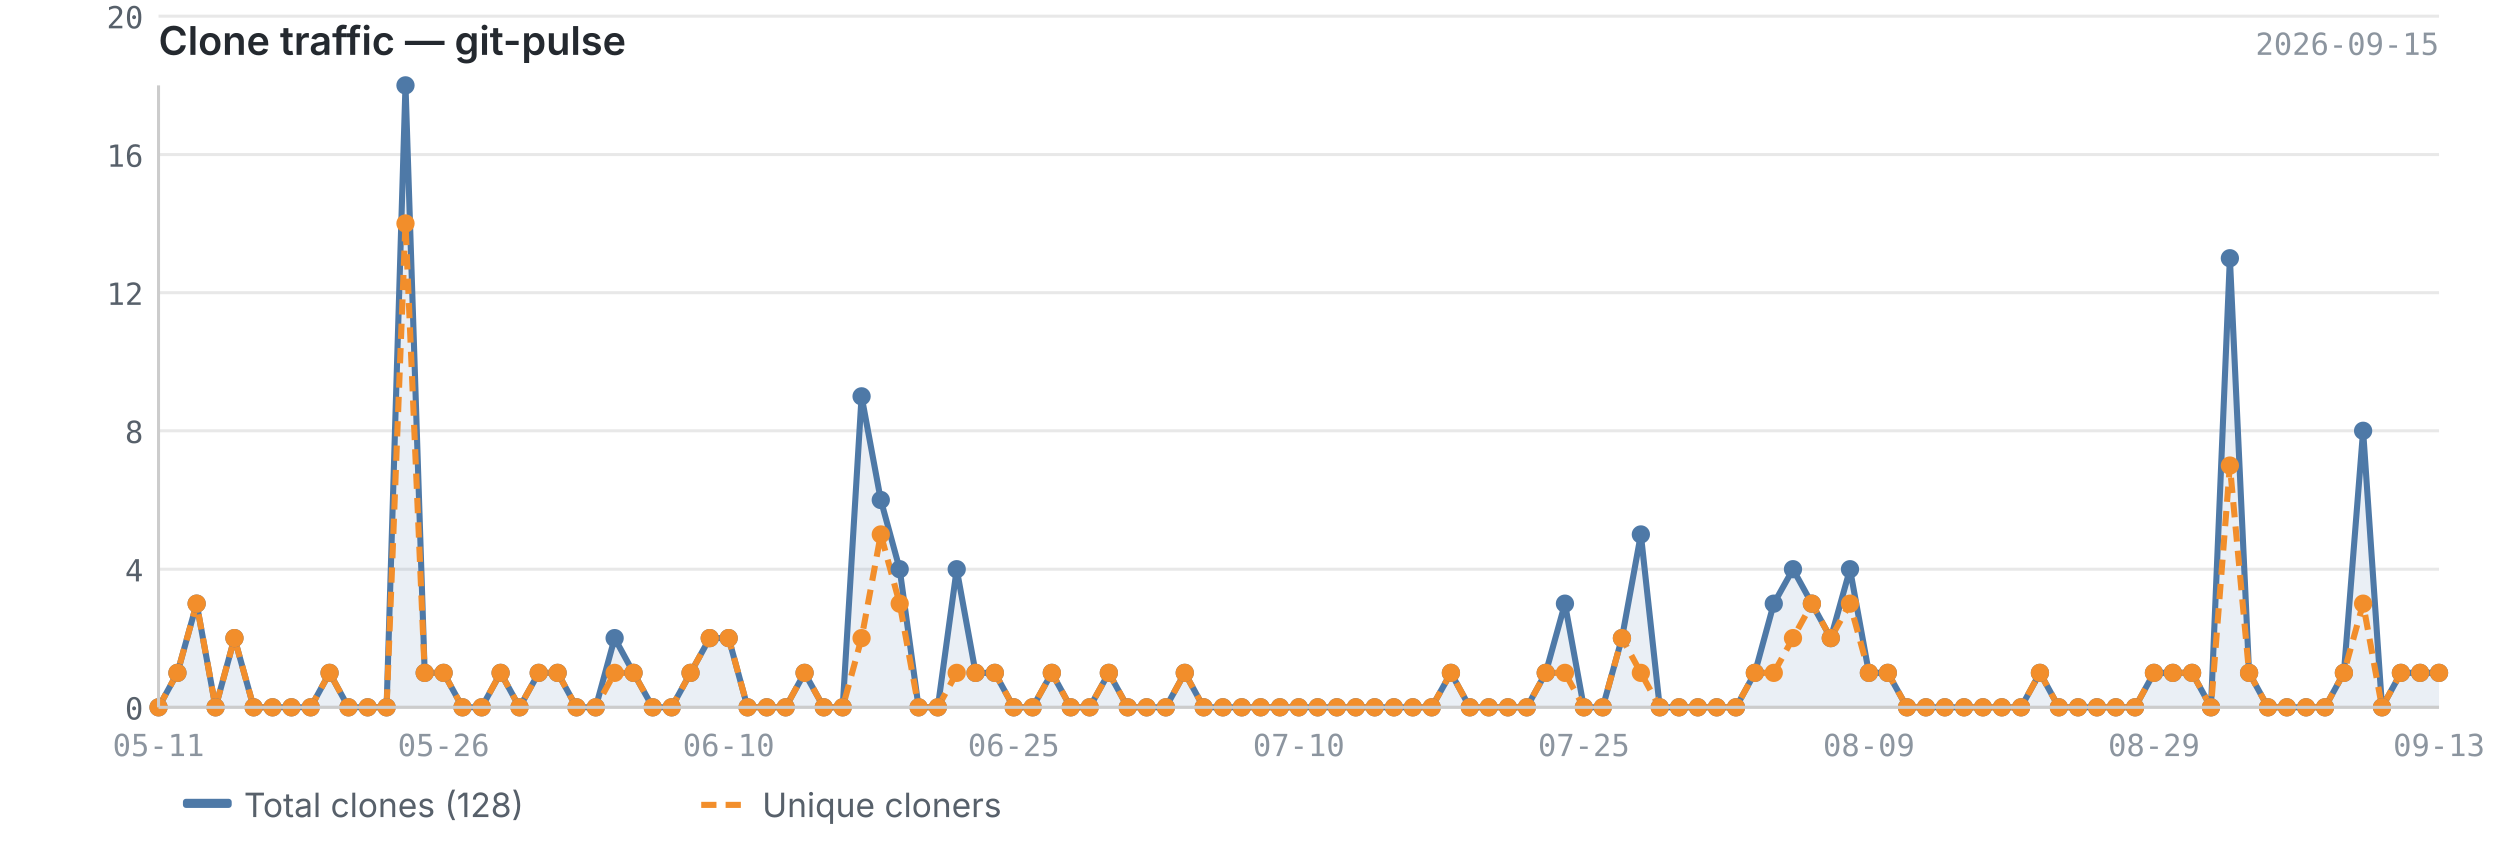
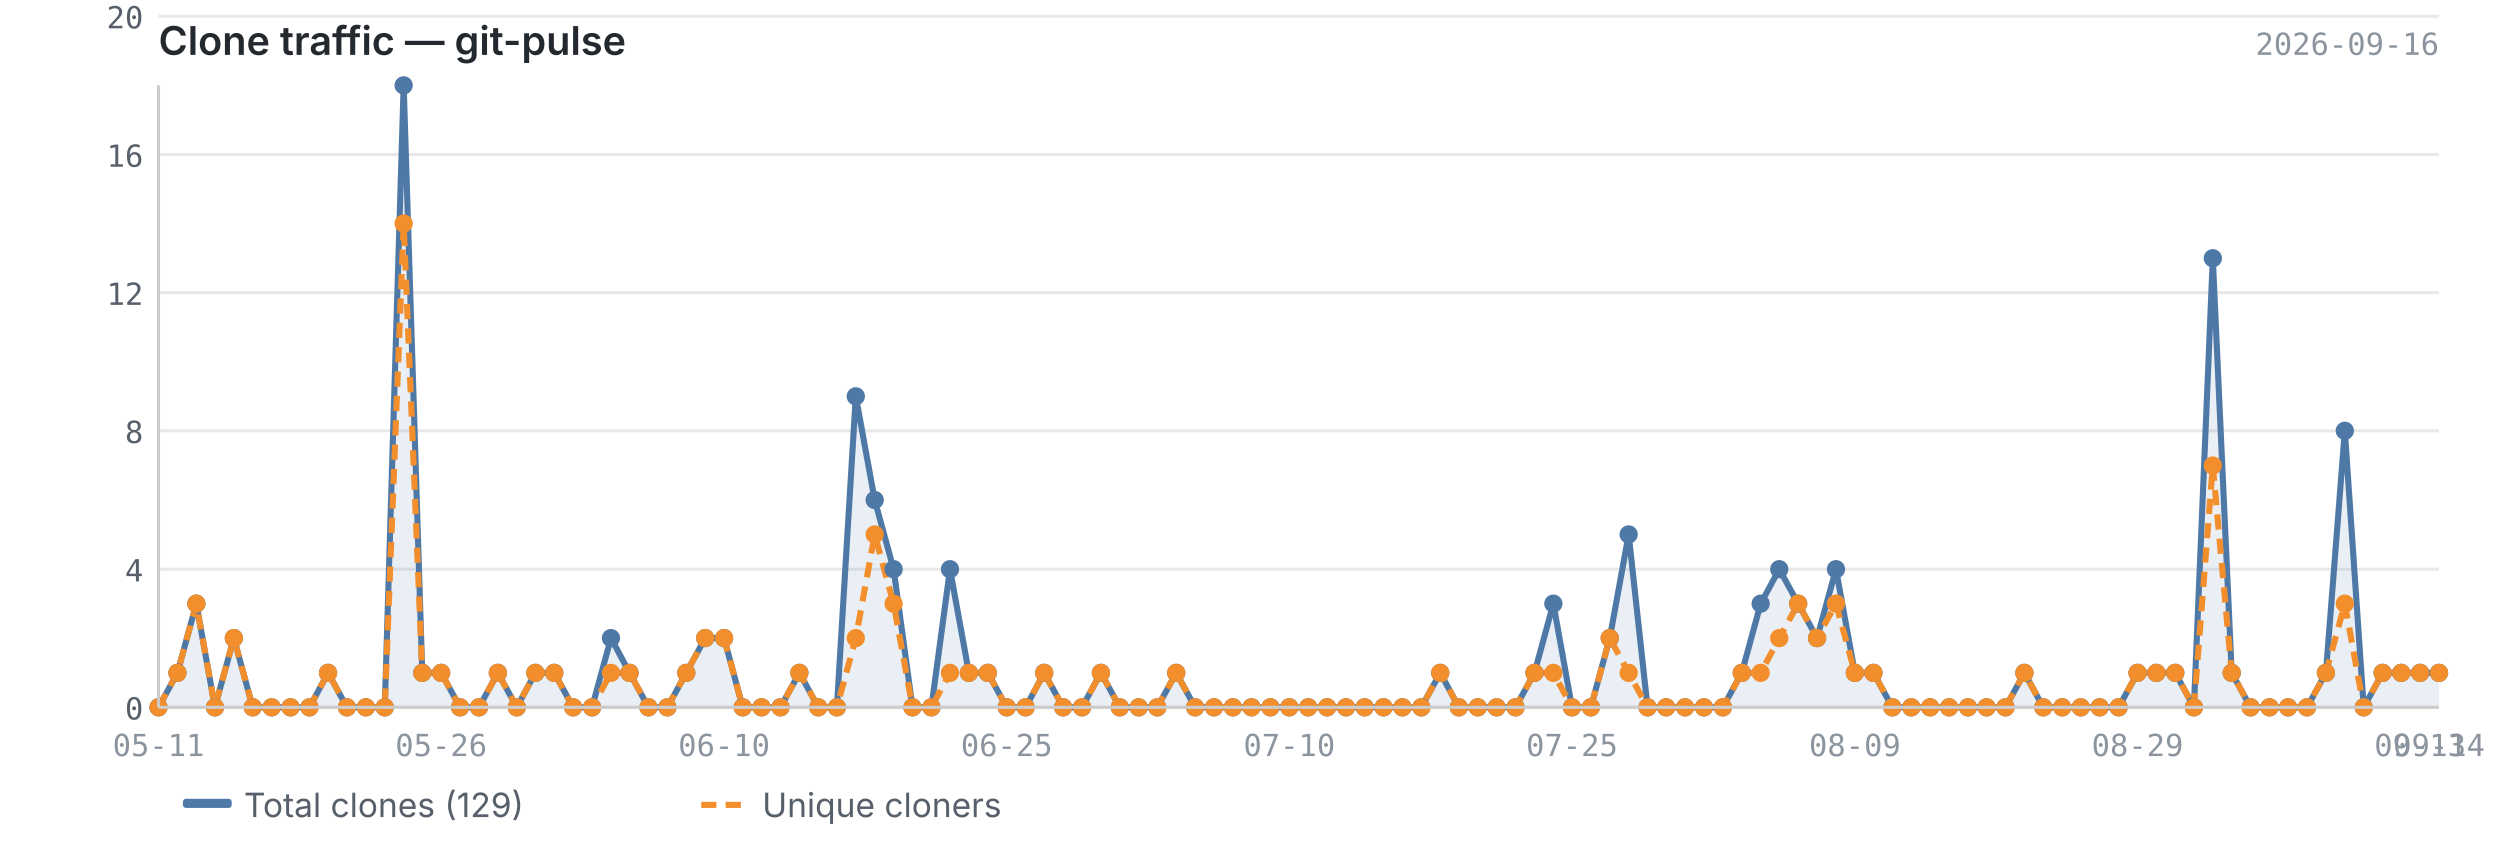
<svg xmlns="http://www.w3.org/2000/svg" viewBox="0 0 820 280" width="820" height="280">
  <text x="52" y="18" font-size="13" font-weight="600" fill="#24292f" font-family="-apple-system, BlinkMacSystemFont, 'Segoe UI', sans-serif">Clone traffic — git-pulse</text>
-   <text x="800" y="18" font-size="10" fill="#8c959f" font-family="ui-monospace, SFMono-Regular, 'SF Mono', Menlo, monospace" text-anchor="end">2026-09-15</text>
+   <text x="800" y="18" font-size="10" fill="#8c959f" font-family="ui-monospace, SFMono-Regular, 'SF Mono', Menlo, monospace" text-anchor="end">2026-09-16</text>
  <line x1="52" y1="232.0" x2="800" y2="232.0" stroke="#e8e8e8" stroke-width="1" />
  <line x1="52" y1="186.7" x2="800" y2="186.7" stroke="#e8e8e8" stroke-width="1" />
  <line x1="52" y1="141.3" x2="800" y2="141.3" stroke="#e8e8e8" stroke-width="1" />
  <line x1="52" y1="96.0" x2="800" y2="96.0" stroke="#e8e8e8" stroke-width="1" />
  <line x1="52" y1="50.7" x2="800" y2="50.7" stroke="#e8e8e8" stroke-width="1" />
  <line x1="52" y1="5.3" x2="800" y2="5.3" stroke="#e8e8e8" stroke-width="1" />
-   <path d="M52.0,232.0 L52.0,232.0 L58.2,220.7 L64.5,198.0 L70.7,232.0 L76.9,209.3 L83.2,232.0 L89.4,232.0 L95.6,232.0 L101.9,232.0 L108.1,220.7 L114.3,232.0 L120.6,232.0 L126.8,232.0 L133.0,28.0 L139.3,220.7 L145.5,220.7 L151.7,232.0 L158.0,232.0 L164.2,220.7 L170.4,232.0 L176.7,220.7 L182.9,220.7 L189.1,232.0 L195.4,232.0 L201.6,209.3 L207.8,220.7 L214.1,232.0 L220.3,232.0 L226.5,220.7 L232.8,209.3 L239.0,209.3 L245.2,232.0 L251.5,232.0 L257.7,232.0 L263.9,220.7 L270.2,232.0 L276.4,232.0 L282.6,130.0 L288.9,164.0 L295.1,186.7 L301.3,232.0 L307.6,232.0 L313.8,186.7 L320.0,220.7 L326.3,220.7 L332.5,232.0 L338.7,232.0 L345.0,220.7 L351.2,232.0 L357.4,232.0 L363.7,220.7 L369.9,232.0 L376.1,232.0 L382.4,232.0 L388.6,220.7 L394.8,232.0 L401.1,232.0 L407.3,232.0 L413.5,232.0 L419.8,232.0 L426.0,232.0 L432.2,232.0 L438.5,232.0 L444.7,232.0 L450.9,232.0 L457.2,232.0 L463.4,232.0 L469.6,232.0 L475.9,220.7 L482.1,232.0 L488.3,232.0 L494.6,232.0 L500.8,232.0 L507.0,220.7 L513.3,198.0 L519.5,232.0 L525.7,232.0 L532.0,209.3 L538.2,175.3 L544.4,232.0 L550.7,232.0 L556.9,232.0 L563.1,232.0 L569.4,232.0 L575.6,220.7 L581.8,198.0 L588.1,186.7 L594.3,198.0 L600.5,209.3 L606.8,186.7 L613.0,220.7 L619.2,220.7 L625.5,232.0 L631.7,232.0 L637.9,232.0 L644.2,232.0 L650.4,232.0 L656.6,232.0 L662.9,232.0 L669.1,220.7 L675.3,232.0 L681.6,232.0 L687.8,232.0 L694.0,232.0 L700.3,232.0 L706.5,220.7 L712.7,220.7 L719.0,220.7 L725.2,232.0 L731.4,84.7 L737.7,220.7 L743.9,232.0 L750.1,232.0 L756.4,232.0 L762.6,232.0 L768.8,220.7 L775.1,141.3 L781.3,232.0 L787.5,220.7 L793.8,220.7 L800.0,220.7 L800.0,232.0 L52.0,232.0Z" fill="#4e79a7" opacity="0.12" />
-   <polyline points="52.0,232.0 58.2,220.7 64.5,198.0 70.7,232.0 76.9,209.3 83.2,232.0 89.4,232.0 95.6,232.0 101.9,232.0 108.1,220.7 114.3,232.0 120.6,232.0 126.8,232.0 133.0,28.0 139.3,220.7 145.5,220.7 151.7,232.0 158.0,232.0 164.2,220.7 170.4,232.0 176.7,220.7 182.9,220.7 189.1,232.0 195.4,232.0 201.6,209.3 207.8,220.7 214.1,232.0 220.3,232.0 226.5,220.7 232.8,209.3 239.0,209.3 245.2,232.0 251.5,232.0 257.7,232.0 263.9,220.7 270.2,232.0 276.4,232.0 282.6,130.0 288.9,164.0 295.1,186.7 301.3,232.0 307.6,232.0 313.8,186.7 320.0,220.7 326.3,220.7 332.5,232.0 338.7,232.0 345.0,220.7 351.2,232.0 357.4,232.0 363.7,220.7 369.9,232.0 376.1,232.0 382.4,232.0 388.6,220.7 394.8,232.0 401.1,232.0 407.3,232.0 413.5,232.0 419.8,232.0 426.0,232.0 432.2,232.0 438.5,232.0 444.7,232.0 450.9,232.0 457.2,232.0 463.4,232.0 469.6,232.0 475.9,220.7 482.1,232.0 488.3,232.0 494.6,232.0 500.8,232.0 507.0,220.7 513.3,198.0 519.5,232.0 525.7,232.0 532.0,209.3 538.2,175.3 544.4,232.0 550.7,232.0 556.9,232.0 563.1,232.0 569.4,232.0 575.6,220.7 581.8,198.0 588.1,186.7 594.3,198.0 600.5,209.3 606.8,186.7 613.0,220.7 619.2,220.7 625.5,232.0 631.7,232.0 637.9,232.0 644.2,232.0 650.4,232.0 656.6,232.0 662.9,232.0 669.1,220.7 675.3,232.0 681.6,232.0 687.8,232.0 694.0,232.0 700.3,232.0 706.5,220.7 712.7,220.7 719.0,220.7 725.2,232.0 731.4,84.7 737.7,220.7 743.9,232.0 750.1,232.0 756.4,232.0 762.6,232.0 768.8,220.7 775.1,141.3 781.3,232.0 787.5,220.7 793.8,220.7 800.0,220.7" fill="none" stroke="#4e79a7" stroke-width="2" stroke-linejoin="round" />
-   <polyline points="52.0,232.0 58.2,220.7 64.5,198.0 70.7,232.0 76.9,209.3 83.2,232.0 89.4,232.0 95.6,232.0 101.9,232.0 108.1,220.7 114.3,232.0 120.6,232.0 126.8,232.0 133.0,73.3 139.3,220.7 145.5,220.7 151.7,232.0 158.0,232.0 164.2,220.7 170.4,232.0 176.7,220.7 182.9,220.7 189.1,232.0 195.4,232.0 201.6,220.7 207.8,220.7 214.1,232.0 220.3,232.0 226.5,220.7 232.8,209.3 239.0,209.3 245.2,232.0 251.5,232.0 257.7,232.0 263.9,220.7 270.2,232.0 276.4,232.0 282.6,209.3 288.9,175.3 295.1,198.0 301.3,232.0 307.6,232.0 313.8,220.7 320.0,220.7 326.3,220.7 332.5,232.0 338.7,232.0 345.0,220.7 351.2,232.0 357.4,232.0 363.7,220.7 369.9,232.0 376.1,232.0 382.4,232.0 388.6,220.7 394.8,232.0 401.1,232.0 407.3,232.0 413.5,232.0 419.8,232.0 426.0,232.0 432.2,232.0 438.5,232.0 444.7,232.0 450.9,232.0 457.2,232.0 463.4,232.0 469.6,232.0 475.9,220.7 482.1,232.0 488.3,232.0 494.6,232.0 500.8,232.0 507.0,220.7 513.3,220.7 519.5,232.0 525.7,232.0 532.0,209.3 538.2,220.7 544.4,232.0 550.7,232.0 556.9,232.0 563.1,232.0 569.4,232.0 575.6,220.7 581.8,220.7 588.1,209.3 594.3,198.0 600.5,209.3 606.8,198.0 613.0,220.7 619.2,220.7 625.5,232.0 631.7,232.0 637.9,232.0 644.2,232.0 650.4,232.0 656.6,232.0 662.9,232.0 669.1,220.7 675.3,232.0 681.6,232.0 687.8,232.0 694.0,232.0 700.3,232.0 706.5,220.7 712.7,220.7 719.0,220.7 725.2,232.0 731.4,152.7 737.7,220.7 743.9,232.0 750.1,232.0 756.4,232.0 762.6,232.0 768.8,220.7 775.1,198.0 781.3,232.0 787.5,220.7 793.8,220.7 800.0,220.7" fill="none" stroke="#f28e2b" stroke-width="2" stroke-linejoin="round" stroke-dasharray="5,3" />
+   <path d="M52.0,232.0 L52.0,232.0 L58.2,220.7 L64.4,198.0 L70.5,232.0 L76.7,209.3 L82.9,232.0 L89.1,232.0 L95.3,232.0 L101.5,232.0 L107.6,220.7 L113.8,232.0 L120.0,232.0 L126.2,232.0 L132.4,28.0 L138.5,220.7 L144.7,220.7 L150.9,232.0 L157.1,232.0 L163.3,220.7 L169.5,232.0 L175.6,220.7 L181.8,220.7 L188.0,232.0 L194.2,232.0 L200.4,209.3 L206.5,220.7 L212.7,232.0 L218.9,232.0 L225.1,220.7 L231.3,209.3 L237.5,209.3 L243.6,232.0 L249.8,232.0 L256.0,232.0 L262.2,220.7 L268.4,232.0 L274.5,232.0 L280.7,130.0 L286.9,164.0 L293.1,186.7 L299.3,232.0 L305.5,232.0 L311.6,186.7 L317.8,220.7 L324.0,220.7 L330.2,232.0 L336.4,232.0 L342.5,220.7 L348.7,232.0 L354.9,232.0 L361.1,220.7 L367.3,232.0 L373.5,232.0 L379.6,232.0 L385.8,220.7 L392.0,232.0 L398.2,232.0 L404.4,232.0 L410.5,232.0 L416.7,232.0 L422.9,232.0 L429.1,232.0 L435.3,232.0 L441.5,232.0 L447.6,232.0 L453.8,232.0 L460.0,232.0 L466.2,232.0 L472.4,220.7 L478.5,232.0 L484.7,232.0 L490.9,232.0 L497.1,232.0 L503.3,220.7 L509.5,198.0 L515.6,232.0 L521.8,232.0 L528.0,209.3 L534.2,175.3 L540.4,232.0 L546.5,232.0 L552.7,232.0 L558.9,232.0 L565.1,232.0 L571.3,220.7 L577.5,198.0 L583.6,186.7 L589.8,198.0 L596.0,209.3 L602.2,186.7 L608.4,220.7 L614.5,220.7 L620.7,232.0 L626.9,232.0 L633.1,232.0 L639.3,232.0 L645.5,232.0 L651.6,232.0 L657.8,232.0 L664.0,220.7 L670.2,232.0 L676.4,232.0 L682.5,232.0 L688.7,232.0 L694.9,232.0 L701.1,220.7 L707.3,220.7 L713.5,220.7 L719.6,232.0 L725.8,84.7 L732.0,220.7 L738.2,232.0 L744.4,232.0 L750.5,232.0 L756.7,232.0 L762.9,220.7 L769.1,141.3 L775.3,232.0 L781.5,220.7 L787.6,220.7 L793.8,220.7 L800.0,220.7 L800.0,232.0 L52.0,232.0Z" fill="#4e79a7" opacity="0.12" />
+   <polyline points="52.0,232.0 58.2,220.7 64.4,198.0 70.5,232.0 76.7,209.3 82.9,232.0 89.1,232.0 95.3,232.0 101.5,232.0 107.6,220.7 113.8,232.0 120.0,232.0 126.2,232.0 132.4,28.0 138.5,220.7 144.7,220.7 150.9,232.0 157.1,232.0 163.3,220.7 169.5,232.0 175.6,220.7 181.8,220.7 188.0,232.0 194.2,232.0 200.4,209.3 206.5,220.7 212.7,232.0 218.9,232.0 225.1,220.7 231.3,209.3 237.5,209.3 243.6,232.0 249.8,232.0 256.0,232.0 262.2,220.7 268.4,232.0 274.5,232.0 280.7,130.0 286.9,164.0 293.1,186.7 299.3,232.0 305.5,232.0 311.6,186.7 317.8,220.7 324.0,220.7 330.2,232.0 336.4,232.0 342.5,220.7 348.7,232.0 354.9,232.0 361.1,220.7 367.3,232.0 373.5,232.0 379.6,232.0 385.8,220.7 392.0,232.0 398.2,232.0 404.4,232.0 410.5,232.0 416.7,232.0 422.9,232.0 429.1,232.0 435.3,232.0 441.5,232.0 447.6,232.0 453.8,232.0 460.0,232.0 466.2,232.0 472.4,220.7 478.5,232.0 484.7,232.0 490.9,232.0 497.1,232.0 503.3,220.7 509.5,198.0 515.6,232.0 521.8,232.0 528.0,209.3 534.2,175.3 540.4,232.0 546.5,232.0 552.7,232.0 558.9,232.0 565.1,232.0 571.3,220.7 577.5,198.0 583.6,186.7 589.8,198.0 596.0,209.3 602.2,186.7 608.4,220.7 614.5,220.7 620.7,232.0 626.9,232.0 633.1,232.0 639.3,232.0 645.5,232.0 651.6,232.0 657.8,232.0 664.0,220.7 670.2,232.0 676.4,232.0 682.5,232.0 688.7,232.0 694.9,232.0 701.1,220.7 707.3,220.7 713.5,220.7 719.6,232.0 725.8,84.7 732.0,220.7 738.2,232.0 744.4,232.0 750.5,232.0 756.7,232.0 762.9,220.7 769.1,141.3 775.3,232.0 781.5,220.7 787.6,220.7 793.8,220.7 800.0,220.7" fill="none" stroke="#4e79a7" stroke-width="2" stroke-linejoin="round" />
+   <polyline points="52.0,232.0 58.2,220.7 64.4,198.0 70.5,232.0 76.7,209.3 82.9,232.0 89.1,232.0 95.3,232.0 101.5,232.0 107.6,220.7 113.8,232.0 120.0,232.0 126.2,232.0 132.4,73.3 138.5,220.7 144.7,220.7 150.9,232.0 157.1,232.0 163.3,220.7 169.5,232.0 175.6,220.7 181.8,220.7 188.0,232.0 194.2,232.0 200.4,220.7 206.5,220.7 212.7,232.0 218.9,232.0 225.1,220.7 231.3,209.3 237.5,209.3 243.6,232.0 249.8,232.0 256.0,232.0 262.2,220.7 268.4,232.0 274.5,232.0 280.7,209.3 286.9,175.3 293.1,198.0 299.3,232.0 305.5,232.0 311.6,220.7 317.8,220.7 324.0,220.7 330.2,232.0 336.4,232.0 342.5,220.7 348.7,232.0 354.9,232.0 361.1,220.7 367.3,232.0 373.5,232.0 379.6,232.0 385.8,220.7 392.0,232.0 398.2,232.0 404.4,232.0 410.5,232.0 416.7,232.0 422.9,232.0 429.1,232.0 435.3,232.0 441.5,232.0 447.6,232.0 453.8,232.0 460.0,232.0 466.2,232.0 472.4,220.7 478.5,232.0 484.7,232.0 490.9,232.0 497.1,232.0 503.3,220.7 509.5,220.7 515.6,232.0 521.8,232.0 528.0,209.3 534.2,220.7 540.4,232.0 546.5,232.0 552.7,232.0 558.9,232.0 565.1,232.0 571.3,220.7 577.5,220.7 583.6,209.3 589.8,198.0 596.0,209.3 602.2,198.0 608.4,220.7 614.5,220.7 620.7,232.0 626.9,232.0 633.1,232.0 639.3,232.0 645.5,232.0 651.6,232.0 657.8,232.0 664.0,220.7 670.2,232.0 676.4,232.0 682.5,232.0 688.7,232.0 694.9,232.0 701.1,220.7 707.3,220.7 713.5,220.7 719.6,232.0 725.8,152.7 732.0,220.7 738.2,232.0 744.4,232.0 750.5,232.0 756.7,232.0 762.9,220.7 769.1,198.0 775.3,232.0 781.5,220.7 787.6,220.7 793.8,220.7 800.0,220.7" fill="none" stroke="#f28e2b" stroke-width="2" stroke-linejoin="round" stroke-dasharray="5,3" />
  <circle cx="52.0" cy="232.0" r="3" fill="#4e79a7" />
  <circle cx="58.2" cy="220.7" r="3" fill="#4e79a7" />
-   <circle cx="64.5" cy="198.0" r="3" fill="#4e79a7" />
-   <circle cx="70.7" cy="232.0" r="3" fill="#4e79a7" />
-   <circle cx="76.9" cy="209.3" r="3" fill="#4e79a7" />
-   <circle cx="83.2" cy="232.0" r="3" fill="#4e79a7" />
-   <circle cx="89.4" cy="232.0" r="3" fill="#4e79a7" />
-   <circle cx="95.6" cy="232.0" r="3" fill="#4e79a7" />
-   <circle cx="101.9" cy="232.0" r="3" fill="#4e79a7" />
-   <circle cx="108.1" cy="220.7" r="3" fill="#4e79a7" />
-   <circle cx="114.3" cy="232.0" r="3" fill="#4e79a7" />
-   <circle cx="120.6" cy="232.0" r="3" fill="#4e79a7" />
-   <circle cx="126.8" cy="232.0" r="3" fill="#4e79a7" />
-   <circle cx="133.0" cy="28.0" r="3" fill="#4e79a7" />
-   <circle cx="139.3" cy="220.7" r="3" fill="#4e79a7" />
-   <circle cx="145.5" cy="220.7" r="3" fill="#4e79a7" />
-   <circle cx="151.7" cy="232.0" r="3" fill="#4e79a7" />
-   <circle cx="158.0" cy="232.0" r="3" fill="#4e79a7" />
-   <circle cx="164.2" cy="220.7" r="3" fill="#4e79a7" />
-   <circle cx="170.4" cy="232.0" r="3" fill="#4e79a7" />
-   <circle cx="176.7" cy="220.7" r="3" fill="#4e79a7" />
-   <circle cx="182.9" cy="220.7" r="3" fill="#4e79a7" />
-   <circle cx="189.1" cy="232.0" r="3" fill="#4e79a7" />
-   <circle cx="195.4" cy="232.0" r="3" fill="#4e79a7" />
-   <circle cx="201.6" cy="209.3" r="3" fill="#4e79a7" />
-   <circle cx="207.8" cy="220.7" r="3" fill="#4e79a7" />
-   <circle cx="214.1" cy="232.0" r="3" fill="#4e79a7" />
-   <circle cx="220.3" cy="232.0" r="3" fill="#4e79a7" />
-   <circle cx="226.5" cy="220.7" r="3" fill="#4e79a7" />
-   <circle cx="232.8" cy="209.3" r="3" fill="#4e79a7" />
-   <circle cx="239.0" cy="209.3" r="3" fill="#4e79a7" />
-   <circle cx="245.2" cy="232.0" r="3" fill="#4e79a7" />
-   <circle cx="251.5" cy="232.0" r="3" fill="#4e79a7" />
-   <circle cx="257.7" cy="232.0" r="3" fill="#4e79a7" />
-   <circle cx="263.9" cy="220.7" r="3" fill="#4e79a7" />
-   <circle cx="270.2" cy="232.0" r="3" fill="#4e79a7" />
-   <circle cx="276.4" cy="232.0" r="3" fill="#4e79a7" />
-   <circle cx="282.6" cy="130.0" r="3" fill="#4e79a7" />
-   <circle cx="288.9" cy="164.0" r="3" fill="#4e79a7" />
-   <circle cx="295.1" cy="186.7" r="3" fill="#4e79a7" />
-   <circle cx="301.3" cy="232.0" r="3" fill="#4e79a7" />
-   <circle cx="307.6" cy="232.0" r="3" fill="#4e79a7" />
-   <circle cx="313.8" cy="186.7" r="3" fill="#4e79a7" />
-   <circle cx="320.0" cy="220.7" r="3" fill="#4e79a7" />
-   <circle cx="326.3" cy="220.7" r="3" fill="#4e79a7" />
-   <circle cx="332.5" cy="232.0" r="3" fill="#4e79a7" />
-   <circle cx="338.7" cy="232.0" r="3" fill="#4e79a7" />
-   <circle cx="345.0" cy="220.7" r="3" fill="#4e79a7" />
-   <circle cx="351.2" cy="232.0" r="3" fill="#4e79a7" />
-   <circle cx="357.4" cy="232.0" r="3" fill="#4e79a7" />
-   <circle cx="363.7" cy="220.7" r="3" fill="#4e79a7" />
-   <circle cx="369.9" cy="232.0" r="3" fill="#4e79a7" />
-   <circle cx="376.1" cy="232.0" r="3" fill="#4e79a7" />
-   <circle cx="382.4" cy="232.0" r="3" fill="#4e79a7" />
-   <circle cx="388.6" cy="220.7" r="3" fill="#4e79a7" />
-   <circle cx="394.8" cy="232.0" r="3" fill="#4e79a7" />
-   <circle cx="401.1" cy="232.0" r="3" fill="#4e79a7" />
-   <circle cx="407.3" cy="232.0" r="3" fill="#4e79a7" />
-   <circle cx="413.5" cy="232.0" r="3" fill="#4e79a7" />
-   <circle cx="419.8" cy="232.0" r="3" fill="#4e79a7" />
-   <circle cx="426.0" cy="232.0" r="3" fill="#4e79a7" />
-   <circle cx="432.2" cy="232.0" r="3" fill="#4e79a7" />
-   <circle cx="438.5" cy="232.0" r="3" fill="#4e79a7" />
-   <circle cx="444.7" cy="232.0" r="3" fill="#4e79a7" />
-   <circle cx="450.9" cy="232.0" r="3" fill="#4e79a7" />
-   <circle cx="457.2" cy="232.0" r="3" fill="#4e79a7" />
-   <circle cx="463.4" cy="232.0" r="3" fill="#4e79a7" />
-   <circle cx="469.6" cy="232.0" r="3" fill="#4e79a7" />
-   <circle cx="475.9" cy="220.7" r="3" fill="#4e79a7" />
-   <circle cx="482.1" cy="232.0" r="3" fill="#4e79a7" />
-   <circle cx="488.3" cy="232.0" r="3" fill="#4e79a7" />
-   <circle cx="494.6" cy="232.0" r="3" fill="#4e79a7" />
-   <circle cx="500.8" cy="232.0" r="3" fill="#4e79a7" />
-   <circle cx="507.0" cy="220.7" r="3" fill="#4e79a7" />
-   <circle cx="513.3" cy="198.0" r="3" fill="#4e79a7" />
-   <circle cx="519.5" cy="232.0" r="3" fill="#4e79a7" />
-   <circle cx="525.7" cy="232.0" r="3" fill="#4e79a7" />
-   <circle cx="532.0" cy="209.3" r="3" fill="#4e79a7" />
-   <circle cx="538.2" cy="175.3" r="3" fill="#4e79a7" />
-   <circle cx="544.4" cy="232.0" r="3" fill="#4e79a7" />
-   <circle cx="550.7" cy="232.0" r="3" fill="#4e79a7" />
-   <circle cx="556.9" cy="232.0" r="3" fill="#4e79a7" />
-   <circle cx="563.1" cy="232.0" r="3" fill="#4e79a7" />
-   <circle cx="569.4" cy="232.0" r="3" fill="#4e79a7" />
-   <circle cx="575.6" cy="220.7" r="3" fill="#4e79a7" />
-   <circle cx="581.8" cy="198.0" r="3" fill="#4e79a7" />
-   <circle cx="588.1" cy="186.7" r="3" fill="#4e79a7" />
-   <circle cx="594.3" cy="198.0" r="3" fill="#4e79a7" />
-   <circle cx="600.5" cy="209.3" r="3" fill="#4e79a7" />
-   <circle cx="606.8" cy="186.7" r="3" fill="#4e79a7" />
-   <circle cx="613.0" cy="220.7" r="3" fill="#4e79a7" />
-   <circle cx="619.2" cy="220.7" r="3" fill="#4e79a7" />
-   <circle cx="625.5" cy="232.0" r="3" fill="#4e79a7" />
-   <circle cx="631.7" cy="232.0" r="3" fill="#4e79a7" />
-   <circle cx="637.9" cy="232.0" r="3" fill="#4e79a7" />
-   <circle cx="644.2" cy="232.0" r="3" fill="#4e79a7" />
-   <circle cx="650.4" cy="232.0" r="3" fill="#4e79a7" />
-   <circle cx="656.6" cy="232.0" r="3" fill="#4e79a7" />
-   <circle cx="662.9" cy="232.0" r="3" fill="#4e79a7" />
-   <circle cx="669.1" cy="220.7" r="3" fill="#4e79a7" />
-   <circle cx="675.3" cy="232.0" r="3" fill="#4e79a7" />
-   <circle cx="681.6" cy="232.0" r="3" fill="#4e79a7" />
-   <circle cx="687.8" cy="232.0" r="3" fill="#4e79a7" />
-   <circle cx="694.0" cy="232.0" r="3" fill="#4e79a7" />
-   <circle cx="700.3" cy="232.0" r="3" fill="#4e79a7" />
-   <circle cx="706.5" cy="220.7" r="3" fill="#4e79a7" />
-   <circle cx="712.7" cy="220.7" r="3" fill="#4e79a7" />
-   <circle cx="719.0" cy="220.7" r="3" fill="#4e79a7" />
-   <circle cx="725.2" cy="232.0" r="3" fill="#4e79a7" />
-   <circle cx="731.4" cy="84.7" r="3" fill="#4e79a7" />
-   <circle cx="737.7" cy="220.7" r="3" fill="#4e79a7" />
-   <circle cx="743.9" cy="232.0" r="3" fill="#4e79a7" />
-   <circle cx="750.1" cy="232.0" r="3" fill="#4e79a7" />
-   <circle cx="756.4" cy="232.0" r="3" fill="#4e79a7" />
-   <circle cx="762.6" cy="232.0" r="3" fill="#4e79a7" />
-   <circle cx="768.8" cy="220.7" r="3" fill="#4e79a7" />
-   <circle cx="775.1" cy="141.3" r="3" fill="#4e79a7" />
-   <circle cx="781.3" cy="232.0" r="3" fill="#4e79a7" />
-   <circle cx="787.5" cy="220.7" r="3" fill="#4e79a7" />
+   <circle cx="64.4" cy="198.0" r="3" fill="#4e79a7" />
+   <circle cx="70.5" cy="232.0" r="3" fill="#4e79a7" />
+   <circle cx="76.7" cy="209.3" r="3" fill="#4e79a7" />
+   <circle cx="82.9" cy="232.0" r="3" fill="#4e79a7" />
+   <circle cx="89.1" cy="232.0" r="3" fill="#4e79a7" />
+   <circle cx="95.3" cy="232.0" r="3" fill="#4e79a7" />
+   <circle cx="101.5" cy="232.0" r="3" fill="#4e79a7" />
+   <circle cx="107.6" cy="220.7" r="3" fill="#4e79a7" />
+   <circle cx="113.8" cy="232.0" r="3" fill="#4e79a7" />
+   <circle cx="120.0" cy="232.0" r="3" fill="#4e79a7" />
+   <circle cx="126.2" cy="232.0" r="3" fill="#4e79a7" />
+   <circle cx="132.4" cy="28.0" r="3" fill="#4e79a7" />
+   <circle cx="138.5" cy="220.7" r="3" fill="#4e79a7" />
+   <circle cx="144.7" cy="220.7" r="3" fill="#4e79a7" />
+   <circle cx="150.9" cy="232.0" r="3" fill="#4e79a7" />
+   <circle cx="157.1" cy="232.0" r="3" fill="#4e79a7" />
+   <circle cx="163.3" cy="220.7" r="3" fill="#4e79a7" />
+   <circle cx="169.5" cy="232.0" r="3" fill="#4e79a7" />
+   <circle cx="175.6" cy="220.7" r="3" fill="#4e79a7" />
+   <circle cx="181.8" cy="220.7" r="3" fill="#4e79a7" />
+   <circle cx="188.0" cy="232.0" r="3" fill="#4e79a7" />
+   <circle cx="194.2" cy="232.0" r="3" fill="#4e79a7" />
+   <circle cx="200.4" cy="209.3" r="3" fill="#4e79a7" />
+   <circle cx="206.5" cy="220.7" r="3" fill="#4e79a7" />
+   <circle cx="212.7" cy="232.0" r="3" fill="#4e79a7" />
+   <circle cx="218.9" cy="232.0" r="3" fill="#4e79a7" />
+   <circle cx="225.1" cy="220.7" r="3" fill="#4e79a7" />
+   <circle cx="231.3" cy="209.3" r="3" fill="#4e79a7" />
+   <circle cx="237.5" cy="209.3" r="3" fill="#4e79a7" />
+   <circle cx="243.6" cy="232.0" r="3" fill="#4e79a7" />
+   <circle cx="249.8" cy="232.0" r="3" fill="#4e79a7" />
+   <circle cx="256.0" cy="232.0" r="3" fill="#4e79a7" />
+   <circle cx="262.2" cy="220.7" r="3" fill="#4e79a7" />
+   <circle cx="268.4" cy="232.0" r="3" fill="#4e79a7" />
+   <circle cx="274.5" cy="232.0" r="3" fill="#4e79a7" />
+   <circle cx="280.7" cy="130.0" r="3" fill="#4e79a7" />
+   <circle cx="286.9" cy="164.0" r="3" fill="#4e79a7" />
+   <circle cx="293.1" cy="186.7" r="3" fill="#4e79a7" />
+   <circle cx="299.3" cy="232.0" r="3" fill="#4e79a7" />
+   <circle cx="305.5" cy="232.0" r="3" fill="#4e79a7" />
+   <circle cx="311.6" cy="186.7" r="3" fill="#4e79a7" />
+   <circle cx="317.8" cy="220.7" r="3" fill="#4e79a7" />
+   <circle cx="324.0" cy="220.7" r="3" fill="#4e79a7" />
+   <circle cx="330.2" cy="232.0" r="3" fill="#4e79a7" />
+   <circle cx="336.4" cy="232.0" r="3" fill="#4e79a7" />
+   <circle cx="342.5" cy="220.7" r="3" fill="#4e79a7" />
+   <circle cx="348.7" cy="232.0" r="3" fill="#4e79a7" />
+   <circle cx="354.9" cy="232.0" r="3" fill="#4e79a7" />
+   <circle cx="361.1" cy="220.7" r="3" fill="#4e79a7" />
+   <circle cx="367.3" cy="232.0" r="3" fill="#4e79a7" />
+   <circle cx="373.5" cy="232.0" r="3" fill="#4e79a7" />
+   <circle cx="379.6" cy="232.0" r="3" fill="#4e79a7" />
+   <circle cx="385.8" cy="220.7" r="3" fill="#4e79a7" />
+   <circle cx="392.0" cy="232.0" r="3" fill="#4e79a7" />
+   <circle cx="398.2" cy="232.0" r="3" fill="#4e79a7" />
+   <circle cx="404.4" cy="232.0" r="3" fill="#4e79a7" />
+   <circle cx="410.5" cy="232.0" r="3" fill="#4e79a7" />
+   <circle cx="416.7" cy="232.0" r="3" fill="#4e79a7" />
+   <circle cx="422.9" cy="232.0" r="3" fill="#4e79a7" />
+   <circle cx="429.1" cy="232.0" r="3" fill="#4e79a7" />
+   <circle cx="435.3" cy="232.0" r="3" fill="#4e79a7" />
+   <circle cx="441.5" cy="232.0" r="3" fill="#4e79a7" />
+   <circle cx="447.6" cy="232.0" r="3" fill="#4e79a7" />
+   <circle cx="453.8" cy="232.0" r="3" fill="#4e79a7" />
+   <circle cx="460.0" cy="232.0" r="3" fill="#4e79a7" />
+   <circle cx="466.2" cy="232.0" r="3" fill="#4e79a7" />
+   <circle cx="472.4" cy="220.7" r="3" fill="#4e79a7" />
+   <circle cx="478.5" cy="232.0" r="3" fill="#4e79a7" />
+   <circle cx="484.7" cy="232.0" r="3" fill="#4e79a7" />
+   <circle cx="490.9" cy="232.0" r="3" fill="#4e79a7" />
+   <circle cx="497.1" cy="232.0" r="3" fill="#4e79a7" />
+   <circle cx="503.3" cy="220.7" r="3" fill="#4e79a7" />
+   <circle cx="509.5" cy="198.0" r="3" fill="#4e79a7" />
+   <circle cx="515.6" cy="232.0" r="3" fill="#4e79a7" />
+   <circle cx="521.8" cy="232.0" r="3" fill="#4e79a7" />
+   <circle cx="528.0" cy="209.3" r="3" fill="#4e79a7" />
+   <circle cx="534.2" cy="175.3" r="3" fill="#4e79a7" />
+   <circle cx="540.4" cy="232.0" r="3" fill="#4e79a7" />
+   <circle cx="546.5" cy="232.0" r="3" fill="#4e79a7" />
+   <circle cx="552.7" cy="232.0" r="3" fill="#4e79a7" />
+   <circle cx="558.9" cy="232.0" r="3" fill="#4e79a7" />
+   <circle cx="565.1" cy="232.0" r="3" fill="#4e79a7" />
+   <circle cx="571.3" cy="220.7" r="3" fill="#4e79a7" />
+   <circle cx="577.5" cy="198.0" r="3" fill="#4e79a7" />
+   <circle cx="583.6" cy="186.7" r="3" fill="#4e79a7" />
+   <circle cx="589.8" cy="198.0" r="3" fill="#4e79a7" />
+   <circle cx="596.0" cy="209.3" r="3" fill="#4e79a7" />
+   <circle cx="602.2" cy="186.7" r="3" fill="#4e79a7" />
+   <circle cx="608.4" cy="220.7" r="3" fill="#4e79a7" />
+   <circle cx="614.5" cy="220.7" r="3" fill="#4e79a7" />
+   <circle cx="620.7" cy="232.0" r="3" fill="#4e79a7" />
+   <circle cx="626.9" cy="232.0" r="3" fill="#4e79a7" />
+   <circle cx="633.1" cy="232.0" r="3" fill="#4e79a7" />
+   <circle cx="639.3" cy="232.0" r="3" fill="#4e79a7" />
+   <circle cx="645.5" cy="232.0" r="3" fill="#4e79a7" />
+   <circle cx="651.6" cy="232.0" r="3" fill="#4e79a7" />
+   <circle cx="657.8" cy="232.0" r="3" fill="#4e79a7" />
+   <circle cx="664.0" cy="220.7" r="3" fill="#4e79a7" />
+   <circle cx="670.2" cy="232.0" r="3" fill="#4e79a7" />
+   <circle cx="676.4" cy="232.0" r="3" fill="#4e79a7" />
+   <circle cx="682.5" cy="232.0" r="3" fill="#4e79a7" />
+   <circle cx="688.7" cy="232.0" r="3" fill="#4e79a7" />
+   <circle cx="694.9" cy="232.0" r="3" fill="#4e79a7" />
+   <circle cx="701.1" cy="220.7" r="3" fill="#4e79a7" />
+   <circle cx="707.3" cy="220.7" r="3" fill="#4e79a7" />
+   <circle cx="713.5" cy="220.7" r="3" fill="#4e79a7" />
+   <circle cx="719.6" cy="232.0" r="3" fill="#4e79a7" />
+   <circle cx="725.8" cy="84.7" r="3" fill="#4e79a7" />
+   <circle cx="732.0" cy="220.7" r="3" fill="#4e79a7" />
+   <circle cx="738.2" cy="232.0" r="3" fill="#4e79a7" />
+   <circle cx="744.4" cy="232.0" r="3" fill="#4e79a7" />
+   <circle cx="750.5" cy="232.0" r="3" fill="#4e79a7" />
+   <circle cx="756.7" cy="232.0" r="3" fill="#4e79a7" />
+   <circle cx="762.9" cy="220.7" r="3" fill="#4e79a7" />
+   <circle cx="769.1" cy="141.3" r="3" fill="#4e79a7" />
+   <circle cx="775.3" cy="232.0" r="3" fill="#4e79a7" />
+   <circle cx="781.5" cy="220.7" r="3" fill="#4e79a7" />
+   <circle cx="787.6" cy="220.7" r="3" fill="#4e79a7" />
  <circle cx="793.8" cy="220.7" r="3" fill="#4e79a7" />
  <circle cx="800.0" cy="220.7" r="3" fill="#4e79a7" />
  <circle cx="52.0" cy="232.0" r="3" fill="#f28e2b" />
  <circle cx="58.2" cy="220.7" r="3" fill="#f28e2b" />
-   <circle cx="64.5" cy="198.0" r="3" fill="#f28e2b" />
-   <circle cx="70.7" cy="232.0" r="3" fill="#f28e2b" />
-   <circle cx="76.9" cy="209.3" r="3" fill="#f28e2b" />
-   <circle cx="83.2" cy="232.0" r="3" fill="#f28e2b" />
-   <circle cx="89.4" cy="232.0" r="3" fill="#f28e2b" />
-   <circle cx="95.6" cy="232.0" r="3" fill="#f28e2b" />
-   <circle cx="101.9" cy="232.0" r="3" fill="#f28e2b" />
-   <circle cx="108.1" cy="220.7" r="3" fill="#f28e2b" />
-   <circle cx="114.3" cy="232.0" r="3" fill="#f28e2b" />
-   <circle cx="120.6" cy="232.0" r="3" fill="#f28e2b" />
-   <circle cx="126.8" cy="232.0" r="3" fill="#f28e2b" />
-   <circle cx="133.0" cy="73.3" r="3" fill="#f28e2b" />
-   <circle cx="139.3" cy="220.7" r="3" fill="#f28e2b" />
-   <circle cx="145.5" cy="220.7" r="3" fill="#f28e2b" />
-   <circle cx="151.7" cy="232.0" r="3" fill="#f28e2b" />
-   <circle cx="158.0" cy="232.0" r="3" fill="#f28e2b" />
-   <circle cx="164.2" cy="220.7" r="3" fill="#f28e2b" />
-   <circle cx="170.4" cy="232.0" r="3" fill="#f28e2b" />
-   <circle cx="176.7" cy="220.7" r="3" fill="#f28e2b" />
-   <circle cx="182.9" cy="220.7" r="3" fill="#f28e2b" />
-   <circle cx="189.1" cy="232.0" r="3" fill="#f28e2b" />
-   <circle cx="195.4" cy="232.0" r="3" fill="#f28e2b" />
-   <circle cx="201.6" cy="220.7" r="3" fill="#f28e2b" />
-   <circle cx="207.8" cy="220.7" r="3" fill="#f28e2b" />
-   <circle cx="214.1" cy="232.0" r="3" fill="#f28e2b" />
-   <circle cx="220.3" cy="232.0" r="3" fill="#f28e2b" />
-   <circle cx="226.5" cy="220.7" r="3" fill="#f28e2b" />
-   <circle cx="232.8" cy="209.3" r="3" fill="#f28e2b" />
-   <circle cx="239.0" cy="209.3" r="3" fill="#f28e2b" />
-   <circle cx="245.2" cy="232.0" r="3" fill="#f28e2b" />
-   <circle cx="251.5" cy="232.0" r="3" fill="#f28e2b" />
-   <circle cx="257.7" cy="232.0" r="3" fill="#f28e2b" />
-   <circle cx="263.9" cy="220.7" r="3" fill="#f28e2b" />
-   <circle cx="270.2" cy="232.0" r="3" fill="#f28e2b" />
-   <circle cx="276.4" cy="232.0" r="3" fill="#f28e2b" />
-   <circle cx="282.6" cy="209.3" r="3" fill="#f28e2b" />
-   <circle cx="288.9" cy="175.3" r="3" fill="#f28e2b" />
-   <circle cx="295.1" cy="198.0" r="3" fill="#f28e2b" />
-   <circle cx="301.3" cy="232.0" r="3" fill="#f28e2b" />
-   <circle cx="307.6" cy="232.0" r="3" fill="#f28e2b" />
-   <circle cx="313.8" cy="220.7" r="3" fill="#f28e2b" />
-   <circle cx="320.0" cy="220.7" r="3" fill="#f28e2b" />
-   <circle cx="326.3" cy="220.7" r="3" fill="#f28e2b" />
-   <circle cx="332.5" cy="232.0" r="3" fill="#f28e2b" />
-   <circle cx="338.7" cy="232.0" r="3" fill="#f28e2b" />
-   <circle cx="345.0" cy="220.7" r="3" fill="#f28e2b" />
-   <circle cx="351.2" cy="232.0" r="3" fill="#f28e2b" />
-   <circle cx="357.4" cy="232.0" r="3" fill="#f28e2b" />
-   <circle cx="363.7" cy="220.7" r="3" fill="#f28e2b" />
-   <circle cx="369.9" cy="232.0" r="3" fill="#f28e2b" />
-   <circle cx="376.1" cy="232.0" r="3" fill="#f28e2b" />
-   <circle cx="382.4" cy="232.0" r="3" fill="#f28e2b" />
-   <circle cx="388.6" cy="220.7" r="3" fill="#f28e2b" />
-   <circle cx="394.8" cy="232.0" r="3" fill="#f28e2b" />
-   <circle cx="401.1" cy="232.0" r="3" fill="#f28e2b" />
-   <circle cx="407.3" cy="232.0" r="3" fill="#f28e2b" />
-   <circle cx="413.5" cy="232.0" r="3" fill="#f28e2b" />
-   <circle cx="419.8" cy="232.0" r="3" fill="#f28e2b" />
-   <circle cx="426.0" cy="232.0" r="3" fill="#f28e2b" />
-   <circle cx="432.2" cy="232.0" r="3" fill="#f28e2b" />
-   <circle cx="438.5" cy="232.0" r="3" fill="#f28e2b" />
-   <circle cx="444.7" cy="232.0" r="3" fill="#f28e2b" />
-   <circle cx="450.9" cy="232.0" r="3" fill="#f28e2b" />
-   <circle cx="457.2" cy="232.0" r="3" fill="#f28e2b" />
-   <circle cx="463.4" cy="232.0" r="3" fill="#f28e2b" />
-   <circle cx="469.6" cy="232.0" r="3" fill="#f28e2b" />
-   <circle cx="475.9" cy="220.7" r="3" fill="#f28e2b" />
-   <circle cx="482.1" cy="232.0" r="3" fill="#f28e2b" />
-   <circle cx="488.3" cy="232.0" r="3" fill="#f28e2b" />
-   <circle cx="494.6" cy="232.0" r="3" fill="#f28e2b" />
-   <circle cx="500.8" cy="232.0" r="3" fill="#f28e2b" />
-   <circle cx="507.0" cy="220.7" r="3" fill="#f28e2b" />
-   <circle cx="513.3" cy="220.7" r="3" fill="#f28e2b" />
-   <circle cx="519.5" cy="232.0" r="3" fill="#f28e2b" />
-   <circle cx="525.7" cy="232.0" r="3" fill="#f28e2b" />
-   <circle cx="532.0" cy="209.3" r="3" fill="#f28e2b" />
-   <circle cx="538.2" cy="220.7" r="3" fill="#f28e2b" />
-   <circle cx="544.4" cy="232.0" r="3" fill="#f28e2b" />
-   <circle cx="550.7" cy="232.0" r="3" fill="#f28e2b" />
-   <circle cx="556.9" cy="232.0" r="3" fill="#f28e2b" />
-   <circle cx="563.1" cy="232.0" r="3" fill="#f28e2b" />
-   <circle cx="569.4" cy="232.0" r="3" fill="#f28e2b" />
-   <circle cx="575.6" cy="220.7" r="3" fill="#f28e2b" />
-   <circle cx="581.8" cy="220.7" r="3" fill="#f28e2b" />
-   <circle cx="588.1" cy="209.3" r="3" fill="#f28e2b" />
-   <circle cx="594.3" cy="198.0" r="3" fill="#f28e2b" />
-   <circle cx="600.5" cy="209.3" r="3" fill="#f28e2b" />
-   <circle cx="606.8" cy="198.0" r="3" fill="#f28e2b" />
-   <circle cx="613.0" cy="220.7" r="3" fill="#f28e2b" />
-   <circle cx="619.2" cy="220.7" r="3" fill="#f28e2b" />
-   <circle cx="625.5" cy="232.0" r="3" fill="#f28e2b" />
-   <circle cx="631.7" cy="232.0" r="3" fill="#f28e2b" />
-   <circle cx="637.9" cy="232.0" r="3" fill="#f28e2b" />
-   <circle cx="644.2" cy="232.0" r="3" fill="#f28e2b" />
-   <circle cx="650.4" cy="232.0" r="3" fill="#f28e2b" />
-   <circle cx="656.6" cy="232.0" r="3" fill="#f28e2b" />
-   <circle cx="662.9" cy="232.0" r="3" fill="#f28e2b" />
-   <circle cx="669.1" cy="220.7" r="3" fill="#f28e2b" />
-   <circle cx="675.3" cy="232.0" r="3" fill="#f28e2b" />
-   <circle cx="681.6" cy="232.0" r="3" fill="#f28e2b" />
-   <circle cx="687.8" cy="232.0" r="3" fill="#f28e2b" />
-   <circle cx="694.0" cy="232.0" r="3" fill="#f28e2b" />
-   <circle cx="700.3" cy="232.0" r="3" fill="#f28e2b" />
-   <circle cx="706.5" cy="220.7" r="3" fill="#f28e2b" />
-   <circle cx="712.7" cy="220.7" r="3" fill="#f28e2b" />
-   <circle cx="719.0" cy="220.7" r="3" fill="#f28e2b" />
-   <circle cx="725.2" cy="232.0" r="3" fill="#f28e2b" />
-   <circle cx="731.4" cy="152.7" r="3" fill="#f28e2b" />
-   <circle cx="737.7" cy="220.7" r="3" fill="#f28e2b" />
-   <circle cx="743.9" cy="232.0" r="3" fill="#f28e2b" />
-   <circle cx="750.1" cy="232.0" r="3" fill="#f28e2b" />
-   <circle cx="756.4" cy="232.0" r="3" fill="#f28e2b" />
-   <circle cx="762.6" cy="232.0" r="3" fill="#f28e2b" />
-   <circle cx="768.8" cy="220.7" r="3" fill="#f28e2b" />
-   <circle cx="775.1" cy="198.0" r="3" fill="#f28e2b" />
-   <circle cx="781.3" cy="232.0" r="3" fill="#f28e2b" />
-   <circle cx="787.5" cy="220.7" r="3" fill="#f28e2b" />
+   <circle cx="64.4" cy="198.0" r="3" fill="#f28e2b" />
+   <circle cx="70.5" cy="232.0" r="3" fill="#f28e2b" />
+   <circle cx="76.7" cy="209.3" r="3" fill="#f28e2b" />
+   <circle cx="82.9" cy="232.0" r="3" fill="#f28e2b" />
+   <circle cx="89.1" cy="232.0" r="3" fill="#f28e2b" />
+   <circle cx="95.3" cy="232.0" r="3" fill="#f28e2b" />
+   <circle cx="101.5" cy="232.0" r="3" fill="#f28e2b" />
+   <circle cx="107.6" cy="220.7" r="3" fill="#f28e2b" />
+   <circle cx="113.8" cy="232.0" r="3" fill="#f28e2b" />
+   <circle cx="120.0" cy="232.0" r="3" fill="#f28e2b" />
+   <circle cx="126.2" cy="232.0" r="3" fill="#f28e2b" />
+   <circle cx="132.4" cy="73.3" r="3" fill="#f28e2b" />
+   <circle cx="138.5" cy="220.7" r="3" fill="#f28e2b" />
+   <circle cx="144.7" cy="220.7" r="3" fill="#f28e2b" />
+   <circle cx="150.9" cy="232.0" r="3" fill="#f28e2b" />
+   <circle cx="157.1" cy="232.0" r="3" fill="#f28e2b" />
+   <circle cx="163.3" cy="220.7" r="3" fill="#f28e2b" />
+   <circle cx="169.5" cy="232.0" r="3" fill="#f28e2b" />
+   <circle cx="175.6" cy="220.7" r="3" fill="#f28e2b" />
+   <circle cx="181.8" cy="220.7" r="3" fill="#f28e2b" />
+   <circle cx="188.0" cy="232.0" r="3" fill="#f28e2b" />
+   <circle cx="194.2" cy="232.0" r="3" fill="#f28e2b" />
+   <circle cx="200.4" cy="220.7" r="3" fill="#f28e2b" />
+   <circle cx="206.5" cy="220.7" r="3" fill="#f28e2b" />
+   <circle cx="212.7" cy="232.0" r="3" fill="#f28e2b" />
+   <circle cx="218.9" cy="232.0" r="3" fill="#f28e2b" />
+   <circle cx="225.1" cy="220.7" r="3" fill="#f28e2b" />
+   <circle cx="231.3" cy="209.3" r="3" fill="#f28e2b" />
+   <circle cx="237.5" cy="209.3" r="3" fill="#f28e2b" />
+   <circle cx="243.6" cy="232.0" r="3" fill="#f28e2b" />
+   <circle cx="249.8" cy="232.0" r="3" fill="#f28e2b" />
+   <circle cx="256.0" cy="232.0" r="3" fill="#f28e2b" />
+   <circle cx="262.2" cy="220.7" r="3" fill="#f28e2b" />
+   <circle cx="268.4" cy="232.0" r="3" fill="#f28e2b" />
+   <circle cx="274.5" cy="232.0" r="3" fill="#f28e2b" />
+   <circle cx="280.7" cy="209.3" r="3" fill="#f28e2b" />
+   <circle cx="286.9" cy="175.3" r="3" fill="#f28e2b" />
+   <circle cx="293.1" cy="198.0" r="3" fill="#f28e2b" />
+   <circle cx="299.3" cy="232.0" r="3" fill="#f28e2b" />
+   <circle cx="305.5" cy="232.0" r="3" fill="#f28e2b" />
+   <circle cx="311.6" cy="220.7" r="3" fill="#f28e2b" />
+   <circle cx="317.8" cy="220.7" r="3" fill="#f28e2b" />
+   <circle cx="324.0" cy="220.7" r="3" fill="#f28e2b" />
+   <circle cx="330.2" cy="232.0" r="3" fill="#f28e2b" />
+   <circle cx="336.4" cy="232.0" r="3" fill="#f28e2b" />
+   <circle cx="342.5" cy="220.7" r="3" fill="#f28e2b" />
+   <circle cx="348.7" cy="232.0" r="3" fill="#f28e2b" />
+   <circle cx="354.9" cy="232.0" r="3" fill="#f28e2b" />
+   <circle cx="361.1" cy="220.7" r="3" fill="#f28e2b" />
+   <circle cx="367.3" cy="232.0" r="3" fill="#f28e2b" />
+   <circle cx="373.5" cy="232.0" r="3" fill="#f28e2b" />
+   <circle cx="379.6" cy="232.0" r="3" fill="#f28e2b" />
+   <circle cx="385.8" cy="220.7" r="3" fill="#f28e2b" />
+   <circle cx="392.0" cy="232.0" r="3" fill="#f28e2b" />
+   <circle cx="398.2" cy="232.0" r="3" fill="#f28e2b" />
+   <circle cx="404.4" cy="232.0" r="3" fill="#f28e2b" />
+   <circle cx="410.5" cy="232.0" r="3" fill="#f28e2b" />
+   <circle cx="416.7" cy="232.0" r="3" fill="#f28e2b" />
+   <circle cx="422.9" cy="232.0" r="3" fill="#f28e2b" />
+   <circle cx="429.1" cy="232.0" r="3" fill="#f28e2b" />
+   <circle cx="435.3" cy="232.0" r="3" fill="#f28e2b" />
+   <circle cx="441.5" cy="232.0" r="3" fill="#f28e2b" />
+   <circle cx="447.6" cy="232.0" r="3" fill="#f28e2b" />
+   <circle cx="453.8" cy="232.0" r="3" fill="#f28e2b" />
+   <circle cx="460.0" cy="232.0" r="3" fill="#f28e2b" />
+   <circle cx="466.2" cy="232.0" r="3" fill="#f28e2b" />
+   <circle cx="472.4" cy="220.7" r="3" fill="#f28e2b" />
+   <circle cx="478.5" cy="232.0" r="3" fill="#f28e2b" />
+   <circle cx="484.7" cy="232.0" r="3" fill="#f28e2b" />
+   <circle cx="490.9" cy="232.0" r="3" fill="#f28e2b" />
+   <circle cx="497.1" cy="232.0" r="3" fill="#f28e2b" />
+   <circle cx="503.3" cy="220.7" r="3" fill="#f28e2b" />
+   <circle cx="509.5" cy="220.7" r="3" fill="#f28e2b" />
+   <circle cx="515.6" cy="232.0" r="3" fill="#f28e2b" />
+   <circle cx="521.8" cy="232.0" r="3" fill="#f28e2b" />
+   <circle cx="528.0" cy="209.3" r="3" fill="#f28e2b" />
+   <circle cx="534.2" cy="220.7" r="3" fill="#f28e2b" />
+   <circle cx="540.4" cy="232.0" r="3" fill="#f28e2b" />
+   <circle cx="546.5" cy="232.0" r="3" fill="#f28e2b" />
+   <circle cx="552.7" cy="232.0" r="3" fill="#f28e2b" />
+   <circle cx="558.9" cy="232.0" r="3" fill="#f28e2b" />
+   <circle cx="565.1" cy="232.0" r="3" fill="#f28e2b" />
+   <circle cx="571.3" cy="220.7" r="3" fill="#f28e2b" />
+   <circle cx="577.5" cy="220.7" r="3" fill="#f28e2b" />
+   <circle cx="583.6" cy="209.3" r="3" fill="#f28e2b" />
+   <circle cx="589.8" cy="198.0" r="3" fill="#f28e2b" />
+   <circle cx="596.0" cy="209.3" r="3" fill="#f28e2b" />
+   <circle cx="602.2" cy="198.0" r="3" fill="#f28e2b" />
+   <circle cx="608.4" cy="220.7" r="3" fill="#f28e2b" />
+   <circle cx="614.5" cy="220.7" r="3" fill="#f28e2b" />
+   <circle cx="620.7" cy="232.0" r="3" fill="#f28e2b" />
+   <circle cx="626.9" cy="232.0" r="3" fill="#f28e2b" />
+   <circle cx="633.1" cy="232.0" r="3" fill="#f28e2b" />
+   <circle cx="639.3" cy="232.0" r="3" fill="#f28e2b" />
+   <circle cx="645.5" cy="232.0" r="3" fill="#f28e2b" />
+   <circle cx="651.6" cy="232.0" r="3" fill="#f28e2b" />
+   <circle cx="657.8" cy="232.0" r="3" fill="#f28e2b" />
+   <circle cx="664.0" cy="220.7" r="3" fill="#f28e2b" />
+   <circle cx="670.2" cy="232.0" r="3" fill="#f28e2b" />
+   <circle cx="676.4" cy="232.0" r="3" fill="#f28e2b" />
+   <circle cx="682.5" cy="232.0" r="3" fill="#f28e2b" />
+   <circle cx="688.7" cy="232.0" r="3" fill="#f28e2b" />
+   <circle cx="694.9" cy="232.0" r="3" fill="#f28e2b" />
+   <circle cx="701.1" cy="220.7" r="3" fill="#f28e2b" />
+   <circle cx="707.3" cy="220.7" r="3" fill="#f28e2b" />
+   <circle cx="713.5" cy="220.7" r="3" fill="#f28e2b" />
+   <circle cx="719.6" cy="232.0" r="3" fill="#f28e2b" />
+   <circle cx="725.8" cy="152.7" r="3" fill="#f28e2b" />
+   <circle cx="732.0" cy="220.7" r="3" fill="#f28e2b" />
+   <circle cx="738.2" cy="232.0" r="3" fill="#f28e2b" />
+   <circle cx="744.4" cy="232.0" r="3" fill="#f28e2b" />
+   <circle cx="750.5" cy="232.0" r="3" fill="#f28e2b" />
+   <circle cx="756.7" cy="232.0" r="3" fill="#f28e2b" />
+   <circle cx="762.9" cy="220.7" r="3" fill="#f28e2b" />
+   <circle cx="769.1" cy="198.0" r="3" fill="#f28e2b" />
+   <circle cx="775.3" cy="232.0" r="3" fill="#f28e2b" />
+   <circle cx="781.5" cy="220.7" r="3" fill="#f28e2b" />
+   <circle cx="787.6" cy="220.7" r="3" fill="#f28e2b" />
  <circle cx="793.8" cy="220.7" r="3" fill="#f28e2b" />
  <circle cx="800.0" cy="220.7" r="3" fill="#f28e2b" />
  <line x1="52" y1="28" x2="52" y2="232" stroke="#cccccc" stroke-width="1" />
  <line x1="52" y1="232" x2="800" y2="232" stroke="#cccccc" stroke-width="1" />
  <text x="47" y="236.0" text-anchor="end" font-size="10" fill="#57606a" font-family="ui-monospace, SFMono-Regular, 'SF Mono', Menlo, monospace">0</text>
  <text x="47" y="190.7" text-anchor="end" font-size="10" fill="#57606a" font-family="ui-monospace, SFMono-Regular, 'SF Mono', Menlo, monospace">4</text>
  <text x="47" y="145.3" text-anchor="end" font-size="10" fill="#57606a" font-family="ui-monospace, SFMono-Regular, 'SF Mono', Menlo, monospace">8</text>
  <text x="47" y="100.0" text-anchor="end" font-size="10" fill="#57606a" font-family="ui-monospace, SFMono-Regular, 'SF Mono', Menlo, monospace">12</text>
  <text x="47" y="54.7" text-anchor="end" font-size="10" fill="#57606a" font-family="ui-monospace, SFMono-Regular, 'SF Mono', Menlo, monospace">16</text>
  <text x="47" y="9.3" text-anchor="end" font-size="10" fill="#57606a" font-family="ui-monospace, SFMono-Regular, 'SF Mono', Menlo, monospace">20</text>
  <text x="52.0" y="248" text-anchor="middle" font-size="10" fill="#8c959f" font-family="ui-monospace, SFMono-Regular, 'SF Mono', Menlo, monospace">05-11</text>
-   <text x="706.5" y="248" text-anchor="middle" font-size="10" fill="#8c959f" font-family="ui-monospace, SFMono-Regular, 'SF Mono', Menlo, monospace">08-29</text>
-   <text x="519.5" y="248" text-anchor="middle" font-size="10" fill="#8c959f" font-family="ui-monospace, SFMono-Regular, 'SF Mono', Menlo, monospace">07-25</text>
-   <text x="332.5" y="248" text-anchor="middle" font-size="10" fill="#8c959f" font-family="ui-monospace, SFMono-Regular, 'SF Mono', Menlo, monospace">06-25</text>
-   <text x="145.5" y="248" text-anchor="middle" font-size="10" fill="#8c959f" font-family="ui-monospace, SFMono-Regular, 'SF Mono', Menlo, monospace">05-26</text>
-   <text x="800.0" y="248" text-anchor="middle" font-size="10" fill="#8c959f" font-family="ui-monospace, SFMono-Regular, 'SF Mono', Menlo, monospace">09-13</text>
-   <text x="613.0" y="248" text-anchor="middle" font-size="10" fill="#8c959f" font-family="ui-monospace, SFMono-Regular, 'SF Mono', Menlo, monospace">08-09</text>
-   <text x="426.0" y="248" text-anchor="middle" font-size="10" fill="#8c959f" font-family="ui-monospace, SFMono-Regular, 'SF Mono', Menlo, monospace">07-10</text>
-   <text x="239.0" y="248" text-anchor="middle" font-size="10" fill="#8c959f" font-family="ui-monospace, SFMono-Regular, 'SF Mono', Menlo, monospace">06-10</text>
+   <text x="701.1" y="248" text-anchor="middle" font-size="10" fill="#8c959f" font-family="ui-monospace, SFMono-Regular, 'SF Mono', Menlo, monospace">08-29</text>
+   <text x="515.6" y="248" text-anchor="middle" font-size="10" fill="#8c959f" font-family="ui-monospace, SFMono-Regular, 'SF Mono', Menlo, monospace">07-25</text>
+   <text x="330.2" y="248" text-anchor="middle" font-size="10" fill="#8c959f" font-family="ui-monospace, SFMono-Regular, 'SF Mono', Menlo, monospace">06-25</text>
+   <text x="144.7" y="248" text-anchor="middle" font-size="10" fill="#8c959f" font-family="ui-monospace, SFMono-Regular, 'SF Mono', Menlo, monospace">05-26</text>
+   <text x="793.8" y="248" text-anchor="middle" font-size="10" fill="#8c959f" font-family="ui-monospace, SFMono-Regular, 'SF Mono', Menlo, monospace">09-13</text>
+   <text x="800.0" y="248" text-anchor="middle" font-size="10" fill="#8c959f" font-family="ui-monospace, SFMono-Regular, 'SF Mono', Menlo, monospace">09-14</text>
+   <text x="608.4" y="248" text-anchor="middle" font-size="10" fill="#8c959f" font-family="ui-monospace, SFMono-Regular, 'SF Mono', Menlo, monospace">08-09</text>
+   <text x="422.9" y="248" text-anchor="middle" font-size="10" fill="#8c959f" font-family="ui-monospace, SFMono-Regular, 'SF Mono', Menlo, monospace">07-10</text>
+   <text x="237.5" y="248" text-anchor="middle" font-size="10" fill="#8c959f" font-family="ui-monospace, SFMono-Regular, 'SF Mono', Menlo, monospace">06-10</text>
  <rect x="60" y="262" width="16" height="3" fill="#4e79a7" rx="1" />
-   <text x="80" y="268" font-size="11" fill="#57606a" font-family="-apple-system, BlinkMacSystemFont, 'Segoe UI', sans-serif">Total clones (128)</text>
+   <text x="80" y="268" font-size="11" fill="#57606a" font-family="-apple-system, BlinkMacSystemFont, 'Segoe UI', sans-serif">Total clones (129)</text>
  <line x1="230" y1="264" x2="246" y2="264" stroke="#f28e2b" stroke-width="2" stroke-dasharray="5,3" />
  <text x="250" y="268" font-size="11" fill="#57606a" font-family="-apple-system, BlinkMacSystemFont, 'Segoe UI', sans-serif">Unique cloners</text>
</svg>
